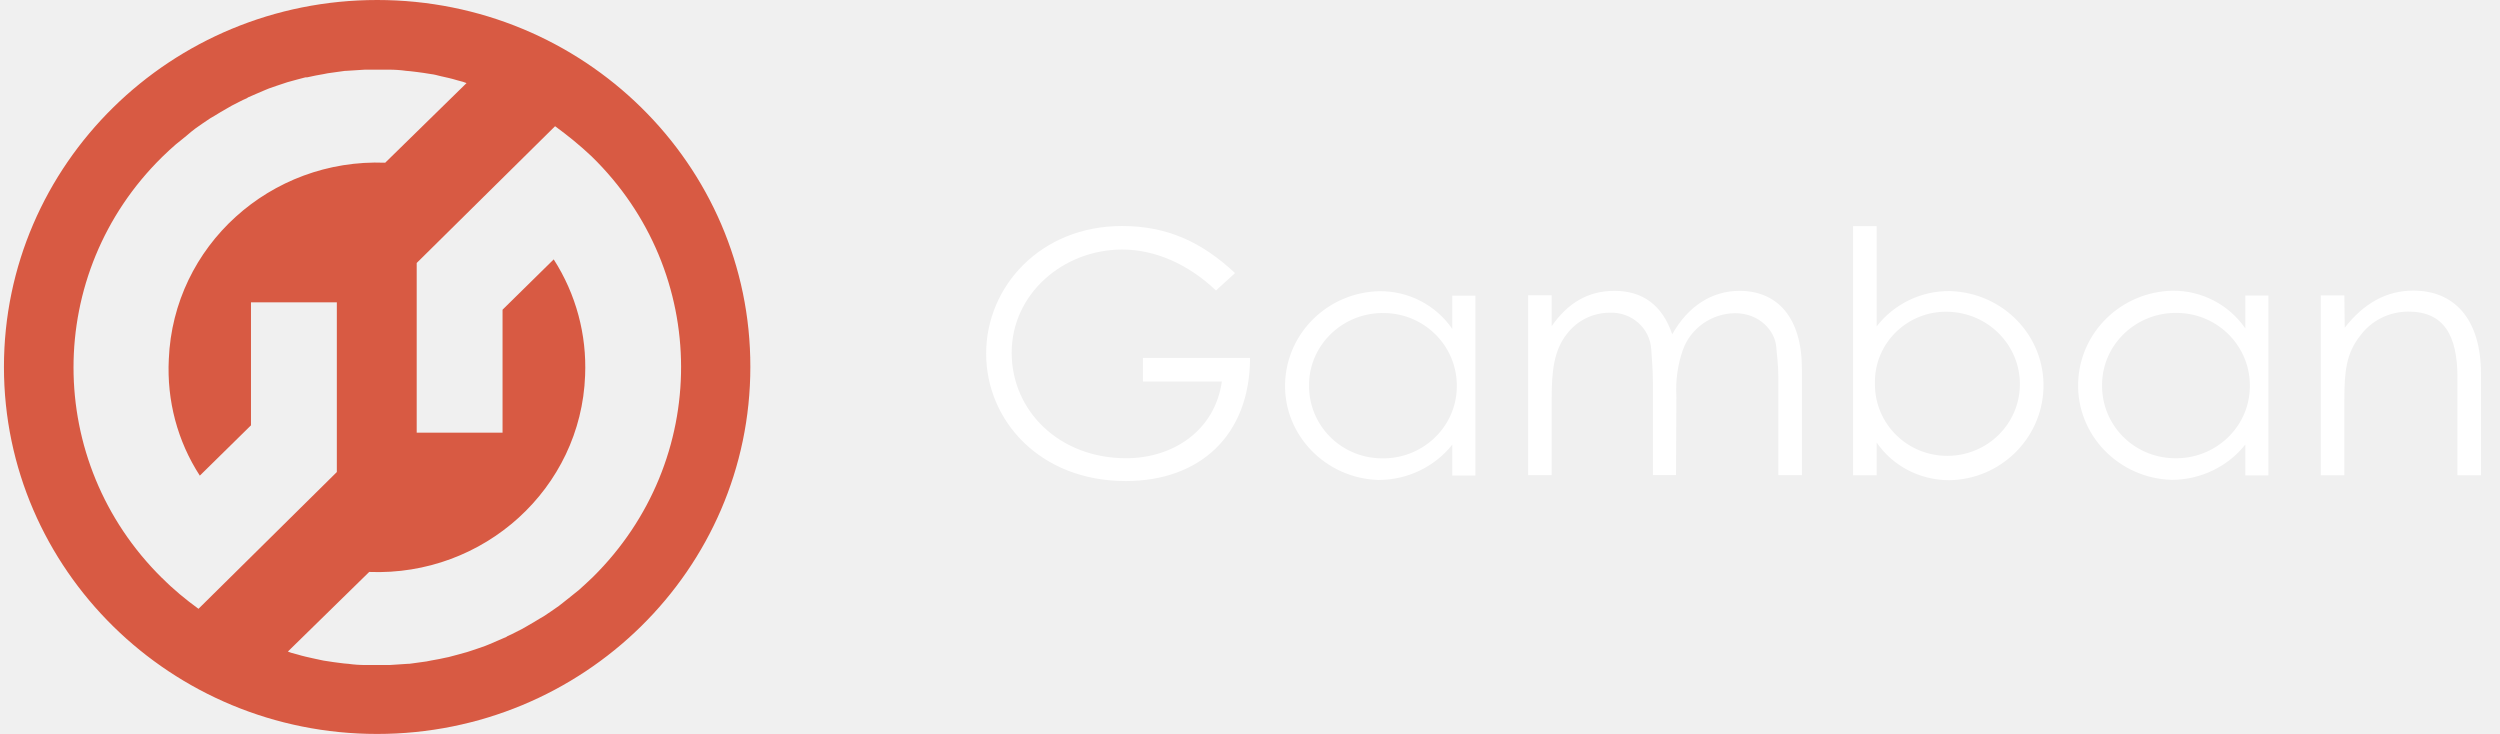
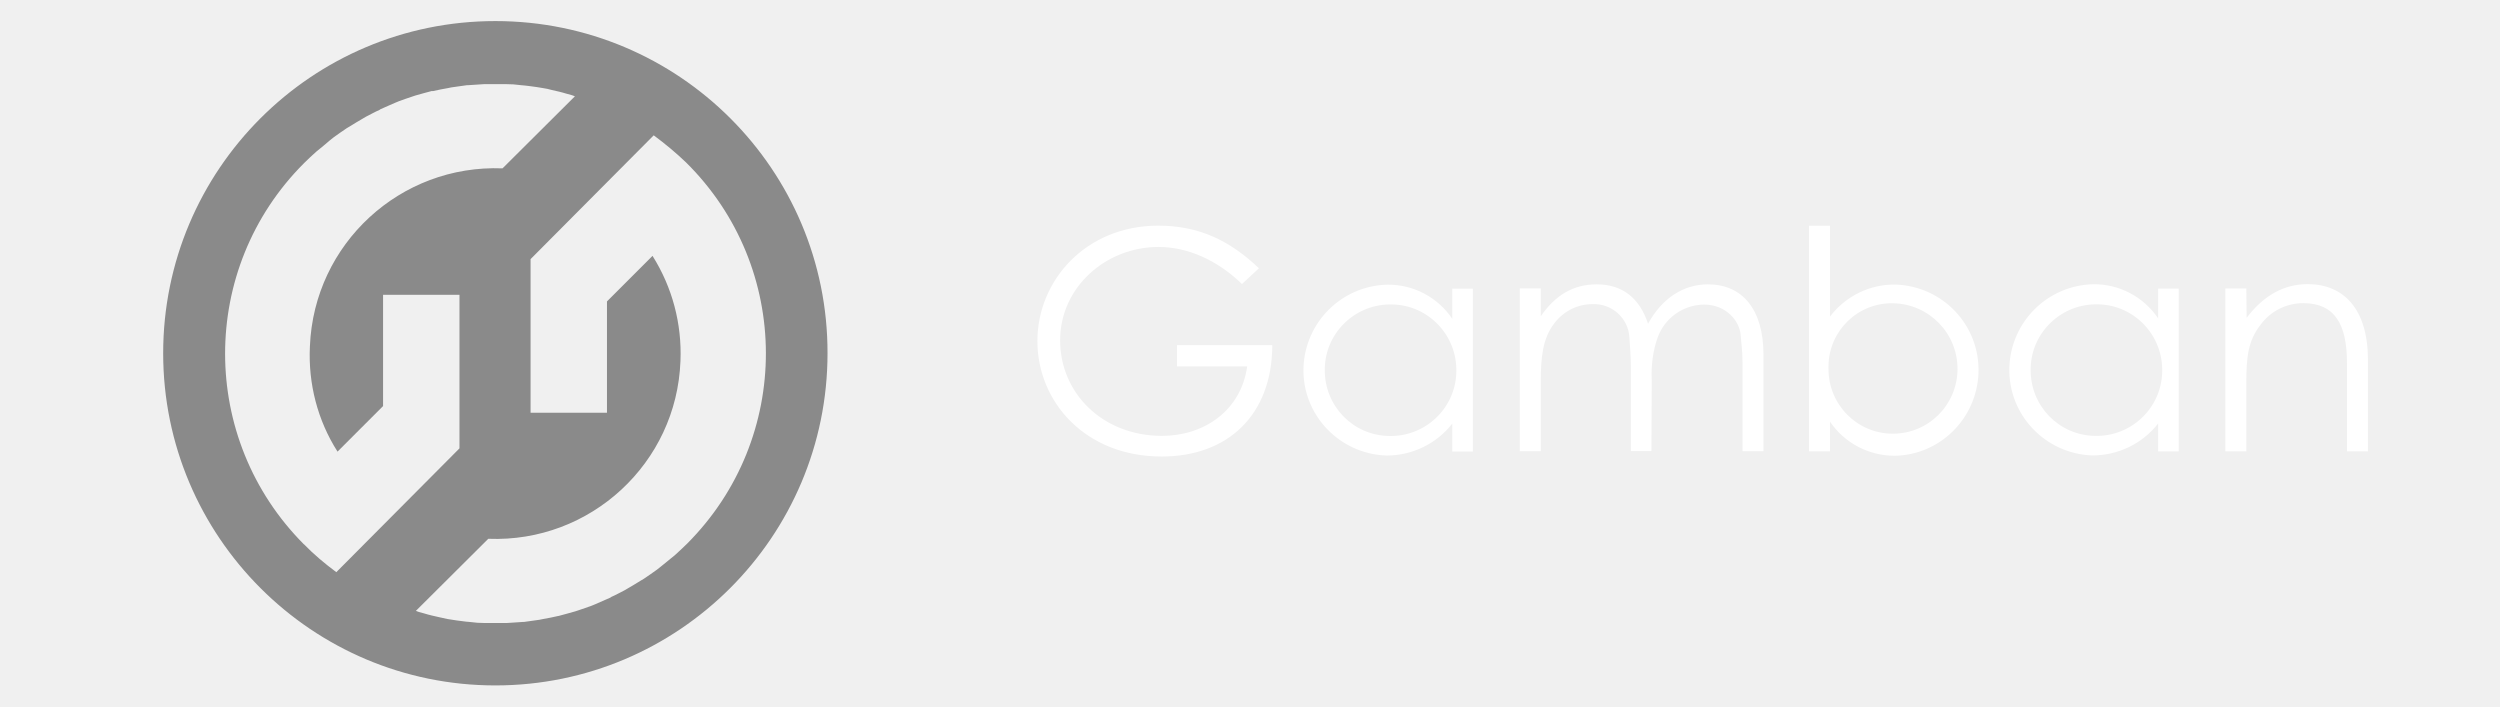
- <svg xmlns="http://www.w3.org/2000/svg" width="109" height="32" viewBox="0 0 109 32" fill="none">
-   <path d="M54.502 15.628C54.486 18.99 52.309 20.974 49.082 20.974C45.339 20.974 42.996 18.335 42.996 15.414C42.996 12.492 45.371 9.854 48.917 9.854C50.898 9.854 52.41 10.56 53.847 11.906L53.017 12.665C51.792 11.498 50.333 10.88 48.933 10.88C46.34 10.88 44.109 12.827 44.109 15.377C44.109 17.927 46.196 19.979 49.098 19.979C51.148 19.979 52.969 18.775 53.272 16.634H49.833V15.607H54.497V15.623L54.502 15.628ZM57.074 16.796C57.058 18.529 58.442 19.948 60.205 19.984C61.988 20.037 63.479 18.655 63.516 16.906C63.569 15.152 62.164 13.686 60.386 13.649C58.602 13.597 57.111 14.979 57.074 16.728V16.801M63.319 12.89H64.326V20.733H63.319V19.387C62.547 20.361 61.355 20.927 60.098 20.927C57.793 20.854 55.956 18.963 56.03 16.696C56.105 14.503 57.904 12.749 60.135 12.696C61.413 12.681 62.6 13.299 63.319 14.34V12.89ZM73.074 20.712H72.067V16.696C72.067 16.094 72.014 15.597 71.993 15.225C71.939 14.304 71.13 13.597 70.193 13.634C69.453 13.634 68.772 13.969 68.319 14.555C67.744 15.283 67.653 16.199 67.653 17.387V20.717H66.626V12.874H67.653V14.22C68.356 13.21 69.24 12.681 70.39 12.681C71.615 12.681 72.477 13.299 72.909 14.576C73.611 13.319 74.671 12.681 75.842 12.681C77.498 12.681 78.563 13.848 78.563 16.079V20.717H77.535V16.435C77.535 15.848 77.461 15.409 77.445 15.126C77.392 14.435 76.726 13.655 75.645 13.655C74.618 13.67 73.718 14.309 73.377 15.246C73.143 15.901 73.052 16.607 73.09 17.299L73.074 20.717V20.712ZM88.067 16.78C88.083 15.047 86.683 13.628 84.915 13.592C83.185 13.555 81.763 14.922 81.747 16.618V16.759C81.747 18.477 83.153 19.875 84.899 19.875C86.645 19.875 88.051 18.492 88.067 16.775M81.822 20.723H80.794V9.859H81.822V14.23C82.578 13.257 83.765 12.67 85.027 12.691C87.348 12.764 89.169 14.655 89.095 16.937C89.02 19.131 87.221 20.901 84.99 20.937C83.712 20.937 82.524 20.32 81.822 19.293V20.728V20.723ZM91.65 16.791C91.634 18.524 93.019 19.942 94.781 19.979C96.565 20.032 98.056 18.649 98.093 16.901C98.146 15.147 96.74 13.681 94.962 13.644C93.178 13.592 91.688 14.974 91.65 16.723V16.796M97.896 12.885H98.902V20.728H97.896V19.382C97.124 20.356 95.931 20.922 94.675 20.922C92.369 20.848 90.532 18.958 90.607 16.675C90.681 14.482 92.481 12.728 94.712 12.675C95.99 12.66 97.177 13.278 97.896 14.319V12.885ZM102.235 14.283C103.066 13.22 104.051 12.67 105.222 12.67C106.969 12.67 108.172 13.859 108.172 16.314V20.723H107.144V16.456C107.144 14.613 106.548 13.586 105.004 13.586C104.173 13.586 103.385 13.974 102.896 14.649C102.299 15.409 102.214 16.189 102.214 17.429V20.723H101.186V12.88H102.214L102.23 14.278L102.235 14.283Z" fill="white" />
-   <path d="M25.841 25.168C25.622 25.382 25.425 25.555 25.229 25.733L25.032 25.89C24.872 26.016 24.707 26.157 24.547 26.277L24.366 26.419C24.148 26.576 23.935 26.717 23.716 26.864L23.535 26.969C23.354 27.073 23.195 27.183 22.997 27.288L22.779 27.414C22.561 27.518 22.348 27.644 22.13 27.733L22.076 27.77C21.826 27.874 21.592 27.984 21.336 28.089L21.155 28.162C20.958 28.236 20.74 28.304 20.527 28.377L20.367 28.429C20.117 28.503 19.846 28.571 19.574 28.644C19.558 28.644 19.537 28.66 19.499 28.66C19.265 28.712 19.015 28.764 18.781 28.801L18.6 28.838L17.843 28.942H17.79L16.981 28.995H15.953C15.682 28.995 15.448 28.979 15.181 28.942L15 28.927C14.697 28.89 14.404 28.853 14.101 28.801L13.685 28.712C13.451 28.66 13.201 28.607 12.966 28.534L12.695 28.461L12.551 28.408L16.097 24.937C21.102 25.131 25.33 21.293 25.511 16.372C25.585 14.586 25.117 12.832 24.142 11.309L21.911 13.503V18.864H18.168V11.466L24.201 5.503C24.76 5.911 25.282 6.335 25.788 6.812C30.989 11.874 30.989 20.089 25.841 25.168ZM7.067 25.204C1.918 20.126 1.918 11.911 7.067 6.848L7.083 6.832C7.28 6.639 7.477 6.461 7.679 6.283L7.876 6.126C8.036 6 8.201 5.859 8.345 5.738L8.526 5.597C8.744 5.44 8.957 5.298 9.175 5.152L9.356 5.047C9.537 4.942 9.697 4.832 9.894 4.728L10.113 4.602C10.331 4.497 10.544 4.372 10.762 4.283L10.815 4.246C11.066 4.141 11.3 4.031 11.555 3.927L11.736 3.853C11.934 3.78 12.152 3.712 12.365 3.639L12.524 3.586C12.775 3.513 13.046 3.445 13.318 3.372H13.392C13.627 3.319 13.877 3.267 14.111 3.23L14.292 3.194L15.048 3.089H15.101L15.911 3.037H16.938C17.21 3.037 17.444 3.052 17.71 3.089L17.892 3.105C18.088 3.12 18.27 3.157 18.466 3.178L18.791 3.23C18.935 3.246 19.063 3.283 19.207 3.319C19.441 3.372 19.691 3.424 19.925 3.497L20.197 3.571L20.341 3.623L16.795 7.094C11.79 6.901 7.562 10.723 7.36 15.66C7.269 17.466 7.738 19.236 8.712 20.738L10.943 18.544V13.183H14.686V20.581L8.654 26.544C8.095 26.136 7.557 25.696 7.067 25.199M16.443 0C7.445 0 0.172 7.168 0.172 16C0.172 24.832 7.461 32 16.443 32C25.425 32 32.715 24.832 32.715 16C32.73 7.168 25.441 0 16.443 0Z" fill="#D85A43" />
+ <svg xmlns="http://www.w3.org/2000/svg" width="230" height="65" viewBox="0 0 230 65" fill="none">
+   <g clip-path="url(#clip0_2318_20071)">
+     <mask id="mask0_2318_20071" style="mask-type:luminance" maskUnits="userSpaceOnUse" x="0" y="0" width="230" height="65">
+       <path d="M230 0H0V65H230V0Z" fill="white" />
+     </mask>
+     <g mask="url(#mask0_2318_20071)">
+       <path d="M117.051 31.79C117.021 38.21 112.931 42 106.871 42C99.841 42 95.441 36.96 95.441 31.38C95.441 25.8 99.901 20.76 106.561 20.76C110.281 20.76 113.121 22.11 115.821 24.68L114.261 26.13C111.961 23.9 109.221 22.72 106.591 22.72C101.721 22.72 97.531 26.44 97.531 31.31C97.531 36.18 101.451 40.1 106.901 40.1C110.751 40.1 114.171 37.8 114.741 33.71H108.281V31.75H117.041V31.78L117.051 31.79ZM121.881 34.02C121.851 37.33 124.451 40.04 127.761 40.11C131.111 40.21 133.911 37.57 133.981 34.23C134.081 30.88 131.441 28.08 128.101 28.01C124.751 27.91 121.951 30.55 121.881 33.89V34.03M133.611 26.56H135.501V41.54H133.611V38.97C132.161 40.83 129.921 41.91 127.561 41.91C123.231 41.77 119.781 38.16 119.921 33.83C120.061 29.64 123.441 26.29 127.631 26.19C130.031 26.16 132.261 27.34 133.611 29.33V26.56ZM151.931 41.5H150.041V33.83C150.041 32.68 149.941 31.73 149.901 31.02C149.801 29.26 148.281 27.91 146.521 27.98C145.131 27.98 143.851 28.62 143.001 29.74C141.921 31.13 141.751 32.88 141.751 35.15V41.51H139.821V26.53H141.751V29.1C143.071 27.17 144.731 26.16 146.891 26.16C149.191 26.16 150.811 27.34 151.621 29.78C152.941 27.38 154.931 26.16 157.131 26.16C160.241 26.16 162.241 28.39 162.241 32.65V41.51H160.311V33.33C160.311 32.21 160.171 31.37 160.141 30.83C160.041 29.51 158.791 28.02 156.761 28.02C154.831 28.05 153.141 29.27 152.501 31.06C152.061 32.31 151.891 33.66 151.961 34.98L151.931 41.51V41.5ZM180.091 33.99C180.121 30.68 177.491 27.97 174.171 27.9C170.921 27.83 168.251 30.44 168.221 33.68V33.95C168.221 37.23 170.861 39.9 174.141 39.9C177.421 39.9 180.061 37.26 180.091 33.98M168.361 41.52H166.431V20.77H168.361V29.12C169.781 27.26 172.011 26.14 174.381 26.18C178.741 26.32 182.161 29.93 182.021 34.29C181.881 38.48 178.501 41.86 174.311 41.93C171.911 41.93 169.681 40.75 168.361 38.79V41.53V41.52ZM186.821 34.01C186.791 37.32 189.391 40.03 192.701 40.1C196.051 40.2 198.851 37.56 198.921 34.22C199.021 30.87 196.381 28.07 193.041 28C189.691 27.9 186.891 30.54 186.821 33.88V34.02M198.551 26.55H200.441V41.53H198.551V38.96C197.101 40.82 194.861 41.9 192.501 41.9C188.171 41.76 184.721 38.15 184.861 33.79C185.001 29.6 188.381 26.25 192.571 26.15C194.971 26.12 197.201 27.3 198.551 29.29V26.55ZM206.701 29.22C208.261 27.19 210.111 26.14 212.311 26.14C215.591 26.14 217.851 28.41 217.851 33.1V41.52H215.921V33.37C215.921 29.85 214.801 27.89 211.901 27.89C210.341 27.89 208.861 28.63 207.941 29.92C206.821 31.37 206.661 32.86 206.661 35.23V41.52H204.731V26.54H206.661L206.691 29.21L206.701 29.22Z" fill="white" />
+       <path d="M63.222 50.01C62.812 50.419 62.442 50.749 62.072 51.09L61.702 51.389C61.402 51.63 61.092 51.9 60.792 52.13L60.452 52.4C60.042 52.7 59.642 52.969 59.232 53.249L58.892 53.45C58.552 53.65 58.252 53.859 57.882 54.059L57.472 54.3C57.062 54.499 56.662 54.739 56.252 54.91L56.152 54.98C55.682 55.179 55.242 55.389 54.762 55.59L54.422 55.73C54.052 55.87 53.642 55.999 53.242 56.139L52.942 56.239C52.472 56.38 51.962 56.51 51.452 56.65C51.422 56.65 51.382 56.679 51.312 56.679C50.872 56.779 50.402 56.88 49.962 56.95L49.622 57.02L48.202 57.219H48.102L46.582 57.319H44.652C44.142 57.319 43.702 57.289 43.202 57.219L42.862 57.19C42.292 57.12 41.742 57.05 41.172 56.95L40.392 56.779C39.952 56.679 39.482 56.58 39.042 56.44L38.532 56.3L38.262 56.2L44.922 49.569C54.322 49.94 62.262 42.609 62.602 33.209C62.742 29.799 61.862 26.45 60.032 23.54L55.842 27.73V37.969H48.812V23.84L60.142 12.45C61.192 13.229 62.172 14.04 63.122 14.95C72.892 24.619 72.892 40.309 63.222 50.01ZM27.962 50.08C18.292 40.38 18.292 24.689 27.962 15.02L27.992 14.989C28.362 14.62 28.732 14.28 29.112 13.94L29.482 13.639C29.782 13.399 30.092 13.13 30.362 12.899L30.702 12.63C31.112 12.329 31.512 12.059 31.922 11.78L32.262 11.579C32.602 11.38 32.902 11.169 33.272 10.97L33.682 10.729C34.092 10.53 34.492 10.29 34.902 10.12L35.002 10.05C35.472 9.849 35.912 9.639 36.392 9.439L36.732 9.299C37.102 9.159 37.512 9.029 37.912 8.889L38.212 8.789C38.682 8.649 39.192 8.519 39.702 8.379H39.842C40.282 8.279 40.752 8.179 41.192 8.109L41.532 8.039L42.952 7.839H43.052L44.572 7.739H46.502C47.012 7.739 47.452 7.769 47.952 7.839L48.292 7.869C48.662 7.899 49.002 7.969 49.372 8.009L49.982 8.109C50.252 8.139 50.492 8.209 50.762 8.279C51.202 8.379 51.672 8.479 52.112 8.619L52.622 8.759L52.892 8.859L46.232 15.489C36.832 15.12 28.892 22.419 28.512 31.849C28.342 35.3 29.222 38.679 31.052 41.55L35.242 37.359V27.119H42.272V41.249L30.942 52.639C29.892 51.859 28.882 51.02 27.962 50.069M45.572 1.939C28.672 1.939 15.012 15.63 15.012 32.499C15.012 49.37 28.702 63.059 45.572 63.059C62.442 63.059 76.132 49.37 76.132 32.499C76.162 15.63 62.472 1.939 45.572 1.939Z" fill="#8A8A8A" />
+     </g>
+   </g>
+   <defs>
+     <clipPath id="clip0_2318_20071">
+       <rect width="230" height="65" fill="white" />
+     </clipPath>
+   </defs>
</svg>
